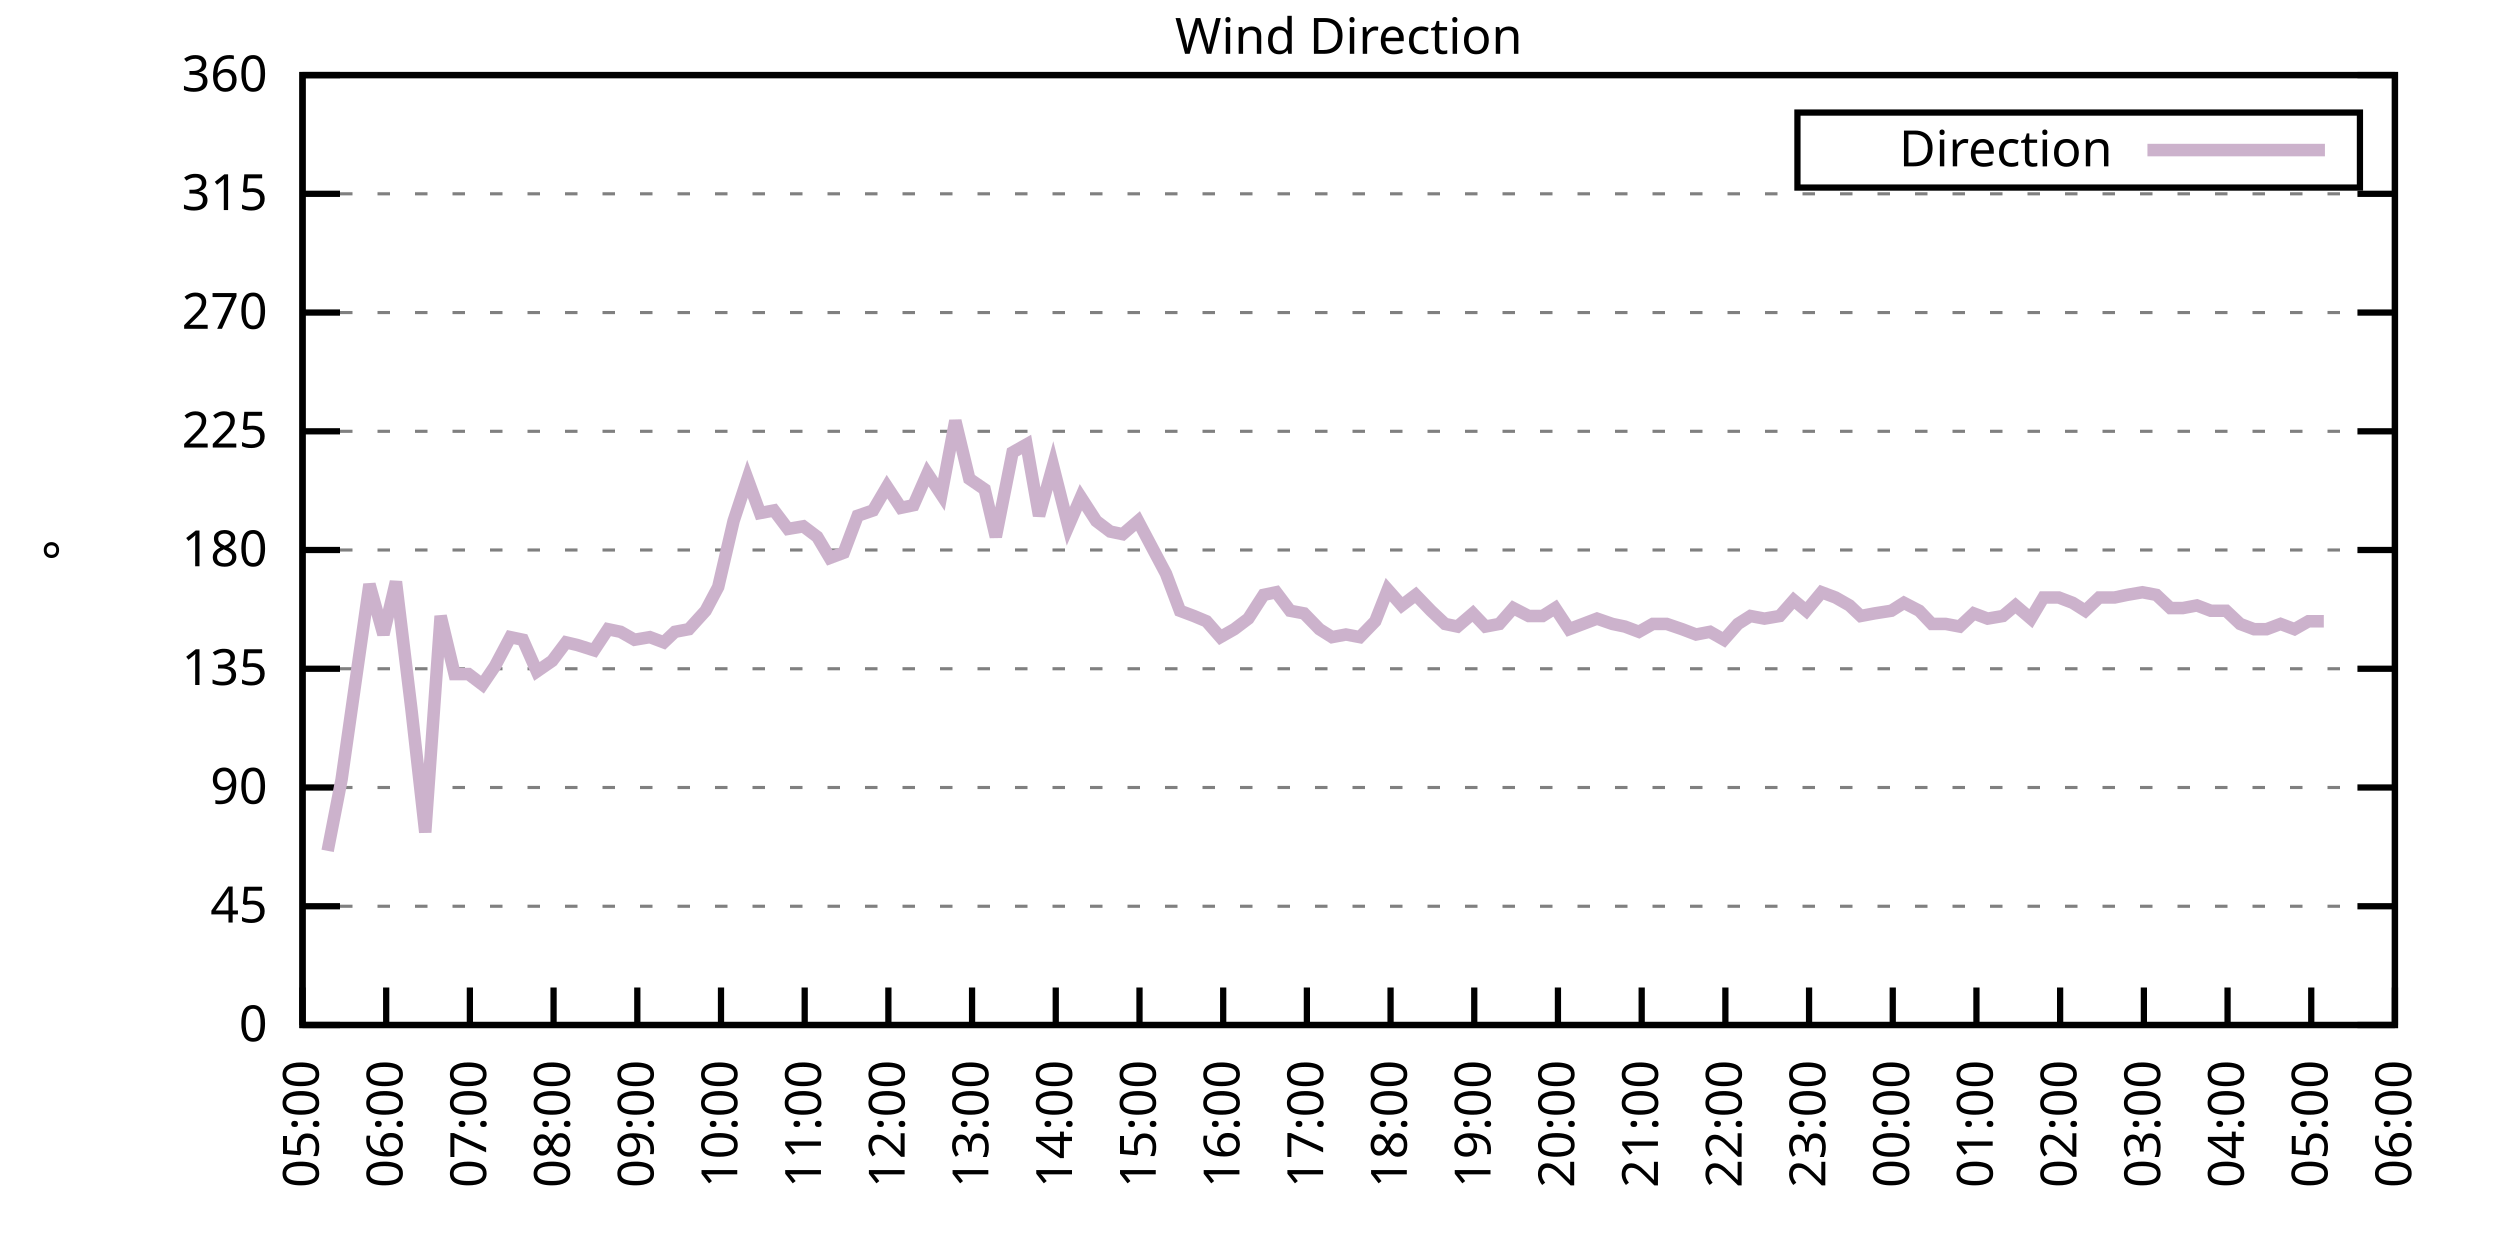
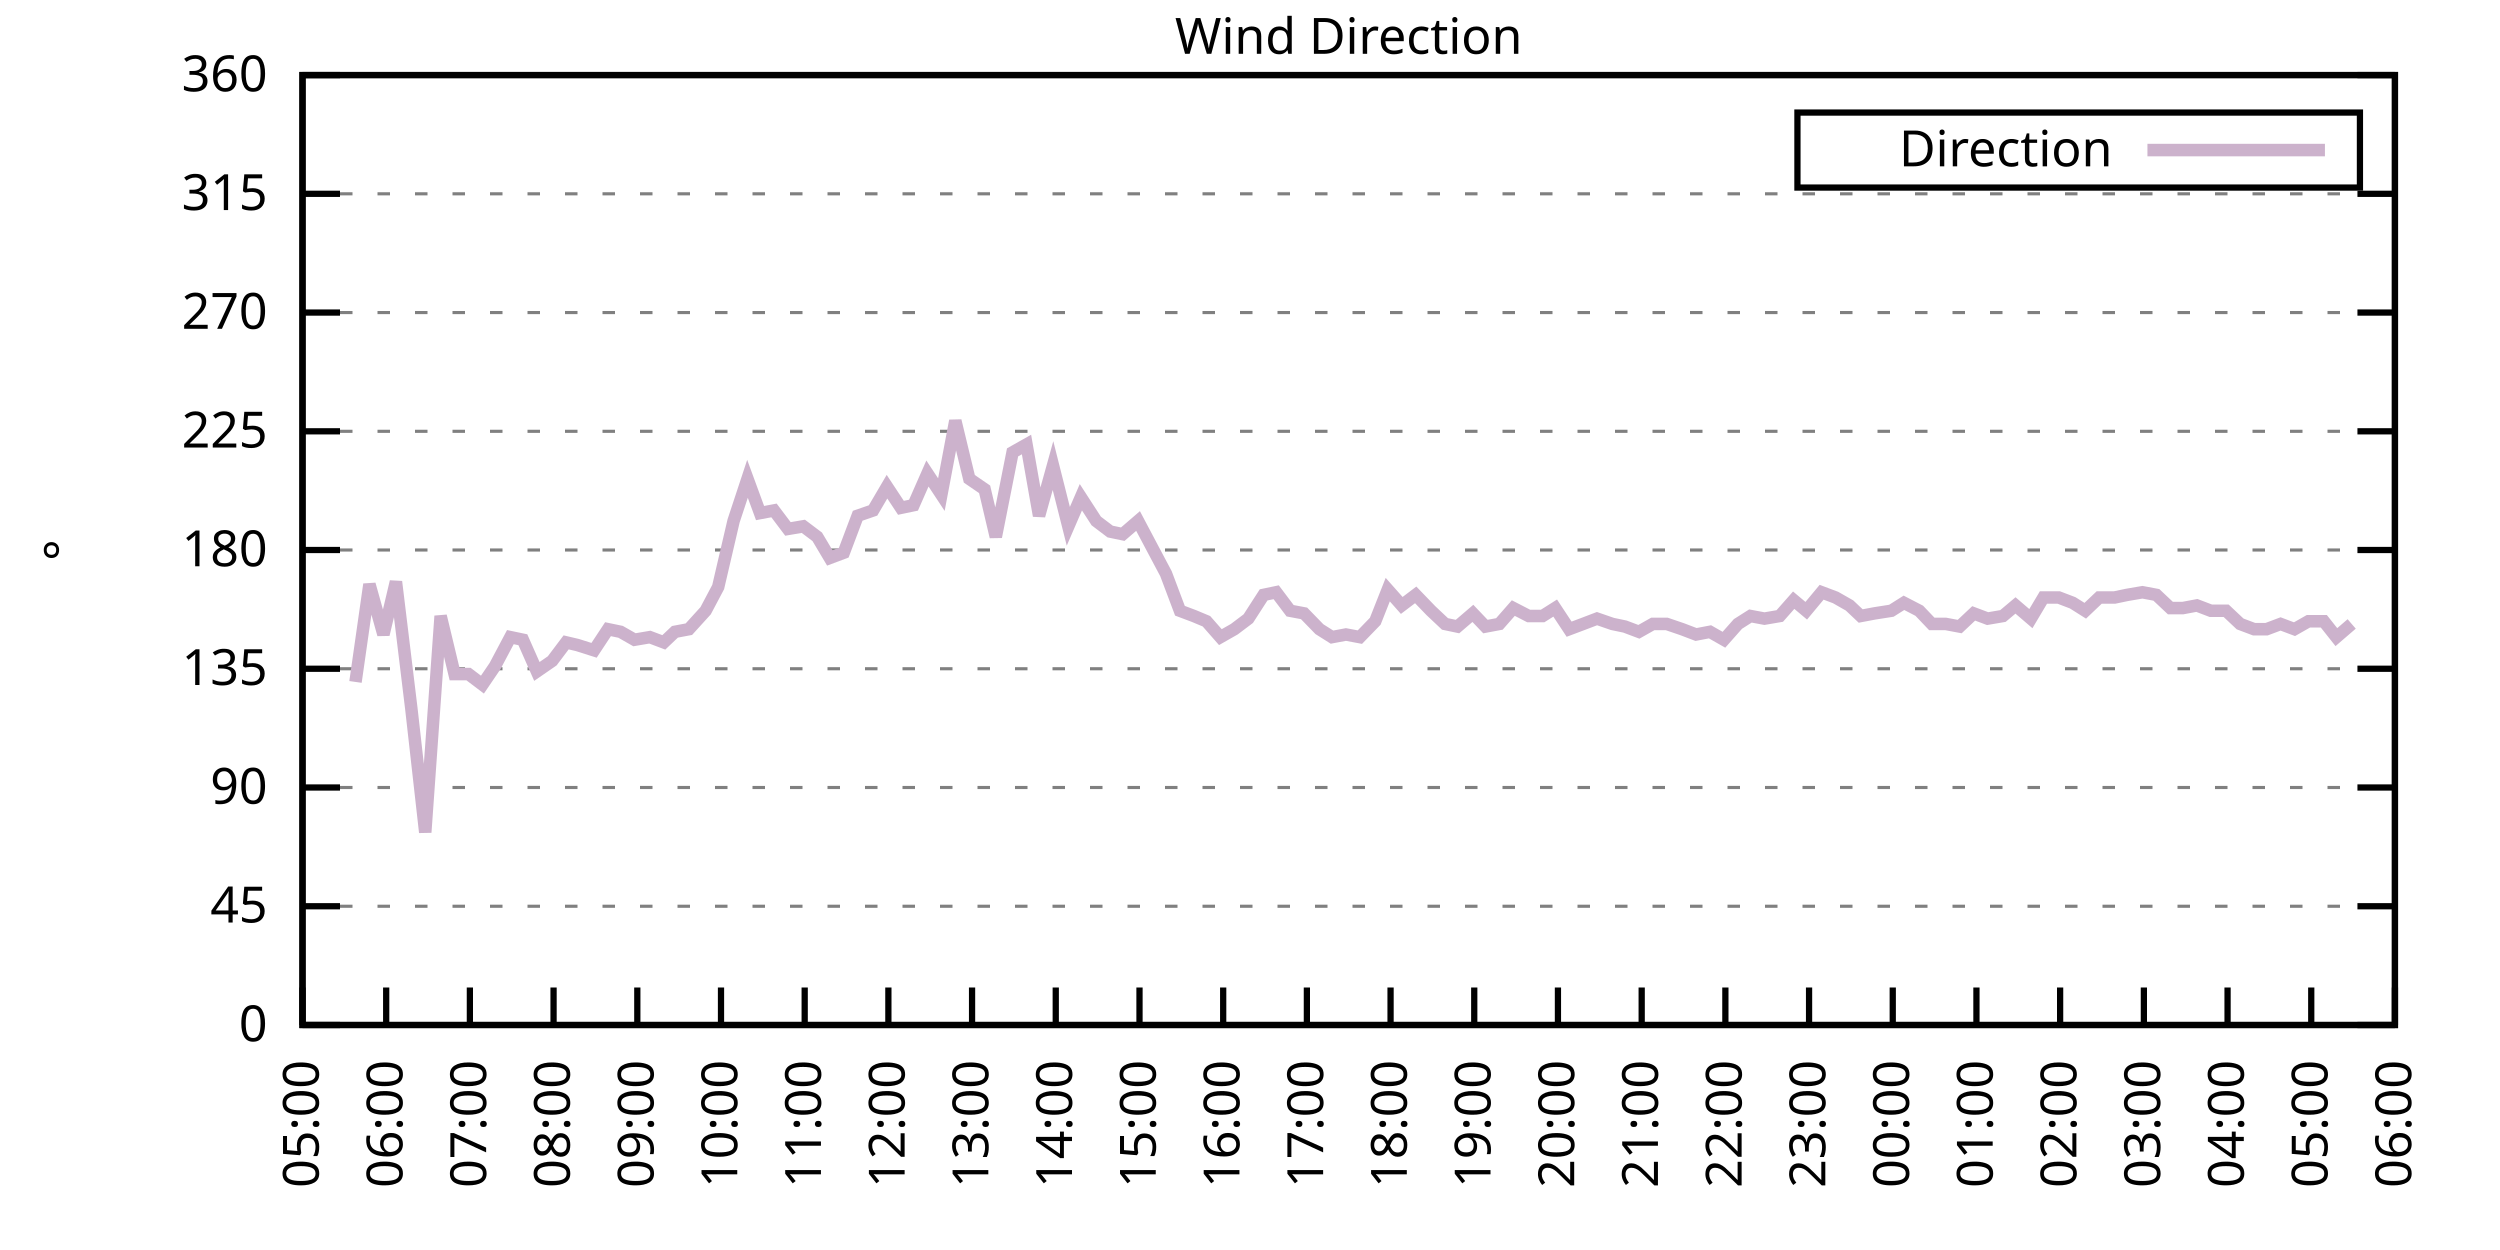
<svg xmlns="http://www.w3.org/2000/svg" xmlns:xlink="http://www.w3.org/1999/xlink" width="400" height="200" viewBox="0 0 400 200">
  <g id="gnuplot_canvas">
    <rect x="0" y="0" width="400" height="200" fill="none" />
    <defs>
      <circle id="gpDot" r="0.5" stroke-width="0.5" stroke="currentColor" />
      <path id="gpPt0" stroke-width="0.333" stroke="currentColor" d="M-1,0 h2 M0,-1 v2" />
      <path id="gpPt1" stroke-width="0.333" stroke="currentColor" d="M-1,-1 L1,1 M1,-1 L-1,1" />
      <path id="gpPt2" stroke-width="0.333" stroke="currentColor" d="M-1,0 L1,0 M0,-1 L0,1 M-1,-1 L1,1 M-1,1 L1,-1" />
      <rect id="gpPt3" stroke-width="0.333" stroke="currentColor" x="-1" y="-1" width="2" height="2" />
      <rect id="gpPt4" stroke-width="0.333" stroke="currentColor" fill="currentColor" x="-1" y="-1" width="2" height="2" />
      <circle id="gpPt5" stroke-width="0.333" stroke="currentColor" cx="0" cy="0" r="1" />
      <use xlink:href="#gpPt5" id="gpPt6" fill="currentColor" stroke="none" />
      <path id="gpPt7" stroke-width="0.333" stroke="currentColor" d="M0,-1.33 L-1.33,0.67 L1.33,0.67 z" />
      <use xlink:href="#gpPt7" id="gpPt8" fill="currentColor" stroke="none" />
      <use xlink:href="#gpPt7" id="gpPt9" stroke="currentColor" transform="rotate(180)" />
      <use xlink:href="#gpPt9" id="gpPt10" fill="currentColor" stroke="none" />
      <use xlink:href="#gpPt3" id="gpPt11" stroke="currentColor" transform="rotate(45)" />
      <use xlink:href="#gpPt11" id="gpPt12" fill="currentColor" stroke="none" />
      <path id="gpPt13" stroke-width="0.333" stroke="currentColor" d="M0,1.330 L1.265,0.411 L0.782,-1.067 L-0.782,-1.076 L-1.265,0.411 z" />
      <use xlink:href="#gpPt13" id="gpPt14" fill="currentColor" stroke="none" />
      <filter id="textbox" filterUnits="objectBoundingBox" x="0" y="0" height="1" width="1">
        <feFlood flood-color="white" flood-opacity="1" result="bgnd" />
        <feComposite in="SourceGraphic" in2="bgnd" operator="atop" />
      </filter>
      <filter id="greybox" filterUnits="objectBoundingBox" x="0" y="0" height="1" width="1">
        <feFlood flood-color="lightgrey" flood-opacity="1" result="grey" />
        <feComposite in="SourceGraphic" in2="grey" operator="atop" />
      </filter>
    </defs>
    <g fill="none" color="white" stroke="currentColor" stroke-width="1.00" stroke-linecap="butt" stroke-linejoin="miter">
</g>
    <g fill="none" color="black" stroke="currentColor" stroke-width="1.00" stroke-linecap="butt" stroke-linejoin="miter">
      <g stroke="none" shape-rendering="crispEdges">
        <polygon fill="rgb(255, 255, 255)" points="48.40,164.00 383.18,164.00 383.18,12.02 48.40,12.02 " />
      </g>
    </g>
    <g fill="none" color="black" stroke="currentColor" stroke-width="1.00" stroke-linecap="butt" stroke-linejoin="miter">
</g>
    <g fill="none" color="black" stroke="black" stroke-width="0.50" stroke-linecap="butt" stroke-linejoin="miter">
</g>
    <g fill="none" color="gray" stroke="currentColor" stroke-width="0.50" stroke-linecap="butt" stroke-linejoin="miter">
      <path stroke="gray" stroke-dasharray="2,4" class="gridline" d="M48.40,164.00 L383.19,164.00  " />
    </g>
    <g fill="none" color="gray" stroke="gray" stroke-width="1.00" stroke-linecap="butt" stroke-linejoin="miter">
</g>
    <g fill="none" color="black" stroke="currentColor" stroke-width="1.00" stroke-linecap="butt" stroke-linejoin="miter">
      <path stroke="black" d="M48.40,164.00 L54.40,164.00 M383.19,164.00 L377.19,164.00  " />
      <g transform="translate(42.80,166.60)" stroke="none" fill="black" font-family="Sans" font-size="8.00" text-anchor="end">
        <text>
          <tspan font-family="Sans"> 0</tspan>
        </text>
      </g>
    </g>
    <g fill="none" color="black" stroke="currentColor" stroke-width="1.00" stroke-linecap="butt" stroke-linejoin="miter">
</g>
    <g fill="none" color="black" stroke="black" stroke-width="0.50" stroke-linecap="butt" stroke-linejoin="miter">
</g>
    <g fill="none" color="gray" stroke="currentColor" stroke-width="0.50" stroke-linecap="butt" stroke-linejoin="miter">
      <path stroke="gray" stroke-dasharray="2,4" class="gridline" d="M48.40,145.00 L383.19,145.00  " />
    </g>
    <g fill="none" color="gray" stroke="gray" stroke-width="1.00" stroke-linecap="butt" stroke-linejoin="miter">
</g>
    <g fill="none" color="black" stroke="currentColor" stroke-width="1.00" stroke-linecap="butt" stroke-linejoin="miter">
      <path stroke="black" d="M48.40,145.00 L54.40,145.00 M383.19,145.00 L377.19,145.00  " />
      <g transform="translate(42.80,147.60)" stroke="none" fill="black" font-family="Sans" font-size="8.00" text-anchor="end">
        <text>
          <tspan font-family="Sans"> 45</tspan>
        </text>
      </g>
    </g>
    <g fill="none" color="black" stroke="currentColor" stroke-width="1.00" stroke-linecap="butt" stroke-linejoin="miter">
</g>
    <g fill="none" color="black" stroke="black" stroke-width="0.50" stroke-linecap="butt" stroke-linejoin="miter">
</g>
    <g fill="none" color="gray" stroke="currentColor" stroke-width="0.50" stroke-linecap="butt" stroke-linejoin="miter">
      <path stroke="gray" stroke-dasharray="2,4" class="gridline" d="M48.40,126.00 L383.19,126.00  " />
    </g>
    <g fill="none" color="gray" stroke="gray" stroke-width="1.00" stroke-linecap="butt" stroke-linejoin="miter">
</g>
    <g fill="none" color="black" stroke="currentColor" stroke-width="1.00" stroke-linecap="butt" stroke-linejoin="miter">
      <path stroke="black" d="M48.40,126.00 L54.40,126.00 M383.19,126.00 L377.19,126.00  " />
      <g transform="translate(42.80,128.60)" stroke="none" fill="black" font-family="Sans" font-size="8.00" text-anchor="end">
        <text>
          <tspan font-family="Sans"> 90</tspan>
        </text>
      </g>
    </g>
    <g fill="none" color="black" stroke="currentColor" stroke-width="1.00" stroke-linecap="butt" stroke-linejoin="miter">
</g>
    <g fill="none" color="black" stroke="black" stroke-width="0.50" stroke-linecap="butt" stroke-linejoin="miter">
</g>
    <g fill="none" color="gray" stroke="currentColor" stroke-width="0.50" stroke-linecap="butt" stroke-linejoin="miter">
      <path stroke="gray" stroke-dasharray="2,4" class="gridline" d="M48.40,107.00 L383.19,107.00  " />
    </g>
    <g fill="none" color="gray" stroke="gray" stroke-width="1.00" stroke-linecap="butt" stroke-linejoin="miter">
</g>
    <g fill="none" color="black" stroke="currentColor" stroke-width="1.00" stroke-linecap="butt" stroke-linejoin="miter">
      <path stroke="black" d="M48.40,107.00 L54.40,107.00 M383.19,107.00 L377.19,107.00  " />
      <g transform="translate(42.80,109.60)" stroke="none" fill="black" font-family="Sans" font-size="8.00" text-anchor="end">
        <text>
          <tspan font-family="Sans"> 135</tspan>
        </text>
      </g>
    </g>
    <g fill="none" color="black" stroke="currentColor" stroke-width="1.00" stroke-linecap="butt" stroke-linejoin="miter">
</g>
    <g fill="none" color="black" stroke="black" stroke-width="0.50" stroke-linecap="butt" stroke-linejoin="miter">
</g>
    <g fill="none" color="gray" stroke="currentColor" stroke-width="0.50" stroke-linecap="butt" stroke-linejoin="miter">
      <path stroke="gray" stroke-dasharray="2,4" class="gridline" d="M48.40,88.00 L383.19,88.00  " />
    </g>
    <g fill="none" color="gray" stroke="gray" stroke-width="1.00" stroke-linecap="butt" stroke-linejoin="miter">
</g>
    <g fill="none" color="black" stroke="currentColor" stroke-width="1.00" stroke-linecap="butt" stroke-linejoin="miter">
      <path stroke="black" d="M48.40,88.00 L54.40,88.00 M383.19,88.00 L377.19,88.00  " />
      <g transform="translate(42.80,90.60)" stroke="none" fill="black" font-family="Sans" font-size="8.00" text-anchor="end">
        <text>
          <tspan font-family="Sans"> 180</tspan>
        </text>
      </g>
    </g>
    <g fill="none" color="black" stroke="currentColor" stroke-width="1.00" stroke-linecap="butt" stroke-linejoin="miter">
</g>
    <g fill="none" color="black" stroke="black" stroke-width="0.50" stroke-linecap="butt" stroke-linejoin="miter">
</g>
    <g fill="none" color="gray" stroke="currentColor" stroke-width="0.50" stroke-linecap="butt" stroke-linejoin="miter">
      <path stroke="gray" stroke-dasharray="2,4" class="gridline" d="M48.40,69.01 L383.19,69.01  " />
    </g>
    <g fill="none" color="gray" stroke="gray" stroke-width="1.00" stroke-linecap="butt" stroke-linejoin="miter">
</g>
    <g fill="none" color="black" stroke="currentColor" stroke-width="1.00" stroke-linecap="butt" stroke-linejoin="miter">
      <path stroke="black" d="M48.40,69.01 L54.40,69.01 M383.19,69.01 L377.19,69.01  " />
      <g transform="translate(42.80,71.61)" stroke="none" fill="black" font-family="Sans" font-size="8.00" text-anchor="end">
        <text>
          <tspan font-family="Sans"> 225</tspan>
        </text>
      </g>
    </g>
    <g fill="none" color="black" stroke="currentColor" stroke-width="1.00" stroke-linecap="butt" stroke-linejoin="miter">
</g>
    <g fill="none" color="black" stroke="black" stroke-width="0.50" stroke-linecap="butt" stroke-linejoin="miter">
</g>
    <g fill="none" color="gray" stroke="currentColor" stroke-width="0.50" stroke-linecap="butt" stroke-linejoin="miter">
      <path stroke="gray" stroke-dasharray="2,4" class="gridline" d="M48.40,50.01 L383.19,50.01  " />
    </g>
    <g fill="none" color="gray" stroke="gray" stroke-width="1.00" stroke-linecap="butt" stroke-linejoin="miter">
</g>
    <g fill="none" color="black" stroke="currentColor" stroke-width="1.00" stroke-linecap="butt" stroke-linejoin="miter">
      <path stroke="black" d="M48.40,50.01 L54.40,50.01 M383.19,50.01 L377.19,50.01  " />
      <g transform="translate(42.80,52.61)" stroke="none" fill="black" font-family="Sans" font-size="8.00" text-anchor="end">
        <text>
          <tspan font-family="Sans"> 270</tspan>
        </text>
      </g>
    </g>
    <g fill="none" color="black" stroke="currentColor" stroke-width="1.00" stroke-linecap="butt" stroke-linejoin="miter">
</g>
    <g fill="none" color="black" stroke="black" stroke-width="0.50" stroke-linecap="butt" stroke-linejoin="miter">
</g>
    <g fill="none" color="gray" stroke="currentColor" stroke-width="0.50" stroke-linecap="butt" stroke-linejoin="miter">
      <path stroke="gray" stroke-dasharray="2,4" class="gridline" d="M48.40,31.01 L383.19,31.01  " />
    </g>
    <g fill="none" color="gray" stroke="gray" stroke-width="1.00" stroke-linecap="butt" stroke-linejoin="miter">
</g>
    <g fill="none" color="black" stroke="currentColor" stroke-width="1.00" stroke-linecap="butt" stroke-linejoin="miter">
      <path stroke="black" d="M48.40,31.01 L54.40,31.01 M383.19,31.01 L377.19,31.01  " />
      <g transform="translate(42.80,33.61)" stroke="none" fill="black" font-family="Sans" font-size="8.00" text-anchor="end">
        <text>
          <tspan font-family="Sans"> 315</tspan>
        </text>
      </g>
    </g>
    <g fill="none" color="black" stroke="currentColor" stroke-width="1.00" stroke-linecap="butt" stroke-linejoin="miter">
</g>
    <g fill="none" color="black" stroke="black" stroke-width="0.50" stroke-linecap="butt" stroke-linejoin="miter">
</g>
    <g fill="none" color="gray" stroke="currentColor" stroke-width="0.50" stroke-linecap="butt" stroke-linejoin="miter">
      <path stroke="gray" stroke-dasharray="2,4" class="gridline" d="M48.40,12.01 L383.19,12.01  " />
    </g>
    <g fill="none" color="gray" stroke="gray" stroke-width="1.00" stroke-linecap="butt" stroke-linejoin="miter">
</g>
    <g fill="none" color="black" stroke="currentColor" stroke-width="1.00" stroke-linecap="butt" stroke-linejoin="miter">
      <path stroke="black" d="M48.40,12.01 L54.40,12.01 M383.19,12.01 L377.19,12.01  " />
      <g transform="translate(42.80,14.61)" stroke="none" fill="black" font-family="Sans" font-size="8.00" text-anchor="end">
        <text>
          <tspan font-family="Sans"> 360</tspan>
        </text>
      </g>
    </g>
    <g fill="none" color="black" stroke="currentColor" stroke-width="1.00" stroke-linecap="butt" stroke-linejoin="miter">
      <path stroke="black" d="M48.40,164.00 L48.40,158.00  " />
      <g transform="translate(51.00,169.60) rotate(270.00)" stroke="none" fill="black" font-family="Sans" font-size="8.00" text-anchor="end">
        <text>
          <tspan font-family="Sans">05:00</tspan>
        </text>
      </g>
    </g>
    <g fill="none" color="black" stroke="currentColor" stroke-width="1.00" stroke-linecap="butt" stroke-linejoin="miter">
      <path stroke="black" d="M61.79,164.00 L61.79,158.00  " />
      <g transform="translate(64.39,169.60) rotate(270.00)" stroke="none" fill="black" font-family="Sans" font-size="8.00" text-anchor="end">
        <text>
          <tspan font-family="Sans">06:00</tspan>
        </text>
      </g>
    </g>
    <g fill="none" color="black" stroke="currentColor" stroke-width="1.00" stroke-linecap="butt" stroke-linejoin="miter">
      <path stroke="black" d="M75.18,164.00 L75.18,158.00  " />
      <g transform="translate(77.78,169.60) rotate(270.00)" stroke="none" fill="black" font-family="Sans" font-size="8.00" text-anchor="end">
        <text>
          <tspan font-family="Sans">07:00</tspan>
        </text>
      </g>
    </g>
    <g fill="none" color="black" stroke="currentColor" stroke-width="1.00" stroke-linecap="butt" stroke-linejoin="miter">
      <path stroke="black" d="M88.57,164.00 L88.57,158.00  " />
      <g transform="translate(91.17,169.60) rotate(270.00)" stroke="none" fill="black" font-family="Sans" font-size="8.00" text-anchor="end">
        <text>
          <tspan font-family="Sans">08:00</tspan>
        </text>
      </g>
    </g>
    <g fill="none" color="black" stroke="currentColor" stroke-width="1.00" stroke-linecap="butt" stroke-linejoin="miter">
      <path stroke="black" d="M101.97,164.00 L101.97,158.00  " />
      <g transform="translate(104.57,169.60) rotate(270.00)" stroke="none" fill="black" font-family="Sans" font-size="8.00" text-anchor="end">
        <text>
          <tspan font-family="Sans">09:00</tspan>
        </text>
      </g>
    </g>
    <g fill="none" color="black" stroke="currentColor" stroke-width="1.00" stroke-linecap="butt" stroke-linejoin="miter">
      <path stroke="black" d="M115.36,164.00 L115.36,158.00  " />
      <g transform="translate(117.96,169.60) rotate(270.00)" stroke="none" fill="black" font-family="Sans" font-size="8.00" text-anchor="end">
        <text>
          <tspan font-family="Sans">10:00</tspan>
        </text>
      </g>
    </g>
    <g fill="none" color="black" stroke="currentColor" stroke-width="1.00" stroke-linecap="butt" stroke-linejoin="miter">
      <path stroke="black" d="M128.75,164.00 L128.75,158.00  " />
      <g transform="translate(131.35,169.60) rotate(270.00)" stroke="none" fill="black" font-family="Sans" font-size="8.00" text-anchor="end">
        <text>
          <tspan font-family="Sans">11:00</tspan>
        </text>
      </g>
    </g>
    <g fill="none" color="black" stroke="currentColor" stroke-width="1.00" stroke-linecap="butt" stroke-linejoin="miter">
      <path stroke="black" d="M142.14,164.00 L142.14,158.00  " />
      <g transform="translate(144.74,169.60) rotate(270.00)" stroke="none" fill="black" font-family="Sans" font-size="8.00" text-anchor="end">
        <text>
          <tspan font-family="Sans">12:00</tspan>
        </text>
      </g>
    </g>
    <g fill="none" color="black" stroke="currentColor" stroke-width="1.00" stroke-linecap="butt" stroke-linejoin="miter">
      <path stroke="black" d="M155.53,164.00 L155.53,158.00  " />
      <g transform="translate(158.13,169.60) rotate(270.00)" stroke="none" fill="black" font-family="Sans" font-size="8.00" text-anchor="end">
        <text>
          <tspan font-family="Sans">13:00</tspan>
        </text>
      </g>
    </g>
    <g fill="none" color="black" stroke="currentColor" stroke-width="1.00" stroke-linecap="butt" stroke-linejoin="miter">
      <path stroke="black" d="M168.92,164.00 L168.92,158.00  " />
      <g transform="translate(171.52,169.60) rotate(270.00)" stroke="none" fill="black" font-family="Sans" font-size="8.00" text-anchor="end">
        <text>
          <tspan font-family="Sans">14:00</tspan>
        </text>
      </g>
    </g>
    <g fill="none" color="black" stroke="currentColor" stroke-width="1.00" stroke-linecap="butt" stroke-linejoin="miter">
      <path stroke="black" d="M182.32,164.00 L182.32,158.00  " />
      <g transform="translate(184.92,169.60) rotate(270.00)" stroke="none" fill="black" font-family="Sans" font-size="8.00" text-anchor="end">
        <text>
          <tspan font-family="Sans">15:00</tspan>
        </text>
      </g>
    </g>
    <g fill="none" color="black" stroke="currentColor" stroke-width="1.00" stroke-linecap="butt" stroke-linejoin="miter">
      <path stroke="black" d="M195.71,164.00 L195.71,158.00  " />
      <g transform="translate(198.31,169.60) rotate(270.00)" stroke="none" fill="black" font-family="Sans" font-size="8.00" text-anchor="end">
        <text>
          <tspan font-family="Sans">16:00</tspan>
        </text>
      </g>
    </g>
    <g fill="none" color="black" stroke="currentColor" stroke-width="1.00" stroke-linecap="butt" stroke-linejoin="miter">
      <path stroke="black" d="M209.10,164.00 L209.10,158.00  " />
      <g transform="translate(211.70,169.60) rotate(270.00)" stroke="none" fill="black" font-family="Sans" font-size="8.00" text-anchor="end">
        <text>
          <tspan font-family="Sans">17:00</tspan>
        </text>
      </g>
    </g>
    <g fill="none" color="black" stroke="currentColor" stroke-width="1.00" stroke-linecap="butt" stroke-linejoin="miter">
      <path stroke="black" d="M222.49,164.00 L222.49,158.00  " />
      <g transform="translate(225.09,169.60) rotate(270.00)" stroke="none" fill="black" font-family="Sans" font-size="8.00" text-anchor="end">
        <text>
          <tspan font-family="Sans">18:00</tspan>
        </text>
      </g>
    </g>
    <g fill="none" color="black" stroke="currentColor" stroke-width="1.00" stroke-linecap="butt" stroke-linejoin="miter">
      <path stroke="black" d="M235.88,164.00 L235.88,158.00  " />
      <g transform="translate(238.48,169.60) rotate(270.00)" stroke="none" fill="black" font-family="Sans" font-size="8.00" text-anchor="end">
        <text>
          <tspan font-family="Sans">19:00</tspan>
        </text>
      </g>
    </g>
    <g fill="none" color="black" stroke="currentColor" stroke-width="1.00" stroke-linecap="butt" stroke-linejoin="miter">
      <path stroke="black" d="M249.27,164.00 L249.27,158.00  " />
      <g transform="translate(251.87,169.60) rotate(270.00)" stroke="none" fill="black" font-family="Sans" font-size="8.00" text-anchor="end">
        <text>
          <tspan font-family="Sans">20:00</tspan>
        </text>
      </g>
    </g>
    <g fill="none" color="black" stroke="currentColor" stroke-width="1.00" stroke-linecap="butt" stroke-linejoin="miter">
      <path stroke="black" d="M262.67,164.00 L262.67,158.00  " />
      <g transform="translate(265.27,169.60) rotate(270.00)" stroke="none" fill="black" font-family="Sans" font-size="8.00" text-anchor="end">
        <text>
          <tspan font-family="Sans">21:00</tspan>
        </text>
      </g>
    </g>
    <g fill="none" color="black" stroke="currentColor" stroke-width="1.00" stroke-linecap="butt" stroke-linejoin="miter">
      <path stroke="black" d="M276.06,164.00 L276.06,158.00  " />
      <g transform="translate(278.66,169.60) rotate(270.00)" stroke="none" fill="black" font-family="Sans" font-size="8.00" text-anchor="end">
        <text>
          <tspan font-family="Sans">22:00</tspan>
        </text>
      </g>
    </g>
    <g fill="none" color="black" stroke="currentColor" stroke-width="1.00" stroke-linecap="butt" stroke-linejoin="miter">
      <path stroke="black" d="M289.45,164.00 L289.45,158.00  " />
      <g transform="translate(292.05,169.60) rotate(270.00)" stroke="none" fill="black" font-family="Sans" font-size="8.00" text-anchor="end">
        <text>
          <tspan font-family="Sans">23:00</tspan>
        </text>
      </g>
    </g>
    <g fill="none" color="black" stroke="currentColor" stroke-width="1.00" stroke-linecap="butt" stroke-linejoin="miter">
      <path stroke="black" d="M302.84,164.00 L302.84,158.00  " />
      <g transform="translate(305.44,169.60) rotate(270.00)" stroke="none" fill="black" font-family="Sans" font-size="8.00" text-anchor="end">
        <text>
          <tspan font-family="Sans">00:00</tspan>
        </text>
      </g>
    </g>
    <g fill="none" color="black" stroke="currentColor" stroke-width="1.00" stroke-linecap="butt" stroke-linejoin="miter">
      <path stroke="black" d="M316.23,164.00 L316.23,158.00  " />
      <g transform="translate(318.83,169.60) rotate(270.00)" stroke="none" fill="black" font-family="Sans" font-size="8.00" text-anchor="end">
        <text>
          <tspan font-family="Sans">01:00</tspan>
        </text>
      </g>
    </g>
    <g fill="none" color="black" stroke="currentColor" stroke-width="1.00" stroke-linecap="butt" stroke-linejoin="miter">
      <path stroke="black" d="M329.62,164.00 L329.62,158.00  " />
      <g transform="translate(332.22,169.60) rotate(270.00)" stroke="none" fill="black" font-family="Sans" font-size="8.00" text-anchor="end">
        <text>
          <tspan font-family="Sans">02:00</tspan>
        </text>
      </g>
    </g>
    <g fill="none" color="black" stroke="currentColor" stroke-width="1.00" stroke-linecap="butt" stroke-linejoin="miter">
      <path stroke="black" d="M343.02,164.00 L343.02,158.00  " />
      <g transform="translate(345.62,169.60) rotate(270.00)" stroke="none" fill="black" font-family="Sans" font-size="8.00" text-anchor="end">
        <text>
          <tspan font-family="Sans">03:00</tspan>
        </text>
      </g>
    </g>
    <g fill="none" color="black" stroke="currentColor" stroke-width="1.00" stroke-linecap="butt" stroke-linejoin="miter">
      <path stroke="black" d="M356.41,164.00 L356.41,158.00  " />
      <g transform="translate(359.01,169.60) rotate(270.00)" stroke="none" fill="black" font-family="Sans" font-size="8.00" text-anchor="end">
        <text>
          <tspan font-family="Sans">04:00</tspan>
        </text>
      </g>
    </g>
    <g fill="none" color="black" stroke="currentColor" stroke-width="1.00" stroke-linecap="butt" stroke-linejoin="miter">
      <path stroke="black" d="M369.80,164.00 L369.80,158.00  " />
      <g transform="translate(372.40,169.60) rotate(270.00)" stroke="none" fill="black" font-family="Sans" font-size="8.00" text-anchor="end">
        <text>
          <tspan font-family="Sans">05:00</tspan>
        </text>
      </g>
    </g>
    <g fill="none" color="black" stroke="currentColor" stroke-width="1.00" stroke-linecap="butt" stroke-linejoin="miter">
      <path stroke="black" d="M383.19,164.00 L383.19,158.00  " />
      <g transform="translate(385.79,169.60) rotate(270.00)" stroke="none" fill="black" font-family="Sans" font-size="8.00" text-anchor="end">
        <text>
          <tspan font-family="Sans">06:00</tspan>
        </text>
      </g>
    </g>
    <g fill="none" color="black" stroke="currentColor" stroke-width="1.00" stroke-linecap="butt" stroke-linejoin="miter">
</g>
    <g fill="none" color="black" stroke="currentColor" stroke-width="1.00" stroke-linecap="butt" stroke-linejoin="miter">
      <path stroke="black" d="M48.40,12.01 L48.40,164.00 L383.19,164.00 L383.19,12.01 L48.40,12.01 Z  " />
    </g>
    <g fill="none" color="black" stroke="currentColor" stroke-width="1.00" stroke-linecap="butt" stroke-linejoin="miter">
</g>
    <g fill="none" color="black" stroke="currentColor" stroke-width="1.00" stroke-linecap="butt" stroke-linejoin="miter">
      <path stroke="black" d="M287.59,30.01 L287.59,18.01 L377.59,18.01 L377.59,30.01 L287.59,30.01 Z  " />
    </g>
    <g id="Wind_direction_plot_1">
      <g fill="none" color="white" stroke="black" stroke-width="2.00" stroke-linecap="butt" stroke-linejoin="miter">
</g>
      <g fill="none" color="black" stroke="currentColor" stroke-width="2.00" stroke-linecap="butt" stroke-linejoin="miter">
        <g transform="translate(337.99,26.61)" stroke="none" fill="black" font-family="Sans" font-size="8.00" text-anchor="end">
          <text>
            <tspan font-family="Sans">Direction</tspan>
          </text>
        </g>
      </g>
      <g fill="none" color="black" stroke="currentColor" stroke-width="2.00" stroke-linecap="butt" stroke-linejoin="miter">
-         <path stroke="rgb(204, 178, 204)" d="M343.59,24.01 L371.99,24.01 M52.42,136.14 L54.65,124.74 L56.88,109.11 L59.11,93.49 L61.35,101.52 L63.35,93.07   L65.81,113.34 L68.04,133.18 L70.50,98.56 L72.73,107.85 L74.96,107.85 L77.19,109.54 L79.20,106.58 L81.66,101.94   L83.66,102.36 L85.90,107.43 L88.35,105.74 L90.58,102.78 L92.37,103.20 L95.05,104.05 L97.28,100.67 L99.29,101.09   L101.52,102.36 L103.98,101.94 L106.21,102.78 L107.99,101.09 L110.22,100.67 L112.90,97.72 L114.91,93.92 L117.37,83.36   L119.60,76.61 L121.61,82.09 L123.84,81.67 L126.07,84.63 L128.53,84.21 L130.76,85.89 L132.77,89.27 L135.00,88.43   L137.23,82.52 L139.69,81.67 L141.92,77.87 L144.15,81.25 L146.16,80.83 L148.39,75.76 L150.62,79.14 L152.85,67.32   L155.09,76.61 L157.54,78.29 L159.33,85.89 L162.01,72.38 L164.24,71.12 L166.25,82.52 L168.48,74.49 L170.93,84.21   L172.94,79.56 L175.40,83.36 L177.63,85.05 L179.64,85.47 L182.09,83.36 L184.32,87.58 L186.56,91.80 L188.79,97.72   L191.02,98.56 L193.03,99.40 L195.26,101.94 L197.49,100.67 L199.73,98.98 L202.18,95.18 L204.19,94.76 L206.42,97.72   L208.65,98.14 L211.11,100.67 L213.12,101.94 L215.35,101.52 L217.58,101.94 L220.04,99.40 L222.04,94.34 L224.28,96.87   L226.51,95.18 L228.96,97.72 L231.20,99.83 L233.20,100.25 L235.66,98.14 L237.67,100.25 L239.90,99.83 L242.13,97.29   L244.59,98.56 L246.82,98.56 L248.83,97.29 L251.06,100.67 L253.29,99.83 L255.52,98.98 L257.98,99.83 L259.99,100.25   L262.22,101.09 L264.45,99.83 L266.68,99.83 L269.14,100.67 L271.37,101.52 L273.60,101.09 L275.83,102.36 L278.07,99.83   L280.07,98.56 L282.31,98.98 L284.76,98.56 L286.99,96.03 L289.00,97.72 L291.46,94.76 L293.69,95.60 L295.92,96.87   L297.71,98.56 L299.94,98.14 L302.62,97.72 L304.63,96.45 L307.08,97.72 L309.09,99.83 L311.32,99.83 L313.55,100.25   L315.79,98.14 L318.02,98.98 L320.47,98.56 L322.48,96.87 L324.94,98.98 L326.95,95.60 L329.40,95.60 L331.63,96.45   L333.64,97.72 L335.87,95.60 L338.33,95.60 L340.34,95.18 L342.79,94.76 L345.02,95.18 L347.26,97.29 L349.26,97.29   L351.50,96.87 L353.73,97.72 L356.18,97.72 L358.42,99.83 L360.65,100.67 L362.66,100.67 L364.89,99.83 L367.12,100.67   L369.35,99.40 L371.81,99.40  " />
+         <path stroke="rgb(204, 178, 204)" d="M343.59,24.01 L371.99,24.01 M56.88,109.11 L59.11,93.49 L61.35,101.52 L63.35,93.07 L65.81,113.34 L68.04,133.18   L70.50,98.56 L72.73,107.85 L74.96,107.85 L77.19,109.54 L79.20,106.58 L81.66,101.94 L83.66,102.36 L85.90,107.43   L88.35,105.74 L90.58,102.78 L92.37,103.20 L95.05,104.05 L97.28,100.67 L99.29,101.09 L101.52,102.36 L103.98,101.94   L106.21,102.78 L107.99,101.09 L110.22,100.67 L112.90,97.72 L114.91,93.92 L117.37,83.36 L119.60,76.61 L121.61,82.09   L123.84,81.67 L126.07,84.63 L128.53,84.21 L130.76,85.89 L132.77,89.27 L135.00,88.43 L137.23,82.52 L139.69,81.67   L141.92,77.87 L144.15,81.25 L146.16,80.83 L148.39,75.76 L150.62,79.14 L152.85,67.32 L155.09,76.61 L157.54,78.29   L159.33,85.89 L162.01,72.38 L164.24,71.12 L166.25,82.52 L168.48,74.49 L170.93,84.21 L172.94,79.56 L175.40,83.36   L177.63,85.05 L179.64,85.47 L182.09,83.36 L184.32,87.58 L186.56,91.80 L188.79,97.72 L191.02,98.56 L193.03,99.40   L195.26,101.94 L197.49,100.67 L199.73,98.98 L202.18,95.18 L204.19,94.76 L206.42,97.72 L208.65,98.14 L211.11,100.67   L213.12,101.94 L215.35,101.52 L217.58,101.94 L220.04,99.40 L222.04,94.34 L224.28,96.87 L226.51,95.18 L228.96,97.72   L231.20,99.83 L233.20,100.25 L235.66,98.14 L237.67,100.25 L239.90,99.83 L242.13,97.29 L244.59,98.56 L246.82,98.56   L248.83,97.29 L251.06,100.67 L253.29,99.83 L255.52,98.98 L257.98,99.83 L259.99,100.25 L262.22,101.09 L264.45,99.83   L266.68,99.83 L269.14,100.67 L271.37,101.52 L273.60,101.09 L275.83,102.36 L278.07,99.83 L280.07,98.56 L282.31,98.98   L284.76,98.56 L286.99,96.03 L289.00,97.72 L291.46,94.76 L293.69,95.60 L295.92,96.87 L297.71,98.56 L299.94,98.14   L302.62,97.72 L304.63,96.45 L307.08,97.72 L309.09,99.83 L311.32,99.83 L313.55,100.25 L315.79,98.14 L318.02,98.98   L320.47,98.56 L322.48,96.87 L324.94,98.98 L326.95,95.60 L329.40,95.60 L331.63,96.45 L333.64,97.72 L335.87,95.60   L338.33,95.60 L340.34,95.18 L342.79,94.76 L345.02,95.18 L347.26,97.29 L349.26,97.29 L351.50,96.87 L353.73,97.72   L356.18,97.72 L358.42,99.83 L360.65,100.67 L362.66,100.67 L364.89,99.83 L367.12,100.67 L369.35,99.40 L371.81,99.40   L373.82,101.94 L376.27,99.83  " />
      </g>
    </g>
    <g fill="none" color="black" stroke="currentColor" stroke-width="2.00" stroke-linecap="butt" stroke-linejoin="miter">
</g>
    <g fill="none" color="black" stroke="black" stroke-width="1.00" stroke-linecap="butt" stroke-linejoin="miter">
</g>
    <g fill="none" color="black" stroke="currentColor" stroke-width="1.00" stroke-linecap="butt" stroke-linejoin="miter">
      <path stroke="black" d="M48.40,12.01 L48.40,164.00 L383.19,164.00 L383.19,12.01 L48.40,12.01 Z  " />
      <g transform="translate(12.80,88.01) rotate(270.00)" stroke="none" fill="black" font-family="Sans" font-size="8.00" text-anchor="middle">
        <text>
          <tspan font-family="Sans">°</tspan>
        </text>
      </g>
    </g>
    <g fill="none" color="black" stroke="currentColor" stroke-width="1.00" stroke-linecap="butt" stroke-linejoin="miter">
</g>
    <g fill="none" color="black" stroke="currentColor" stroke-width="1.00" stroke-linecap="butt" stroke-linejoin="miter">
      <g transform="translate(215.79,8.61)" stroke="none" fill="black" font-family="Sans" font-size="8.00" text-anchor="middle">
        <text>
          <tspan font-family="Sans">Wind Direction</tspan>
        </text>
      </g>
    </g>
    <g fill="none" color="black" stroke="currentColor" stroke-width="1.00" stroke-linecap="butt" stroke-linejoin="miter">
</g>
  </g>
</svg>
